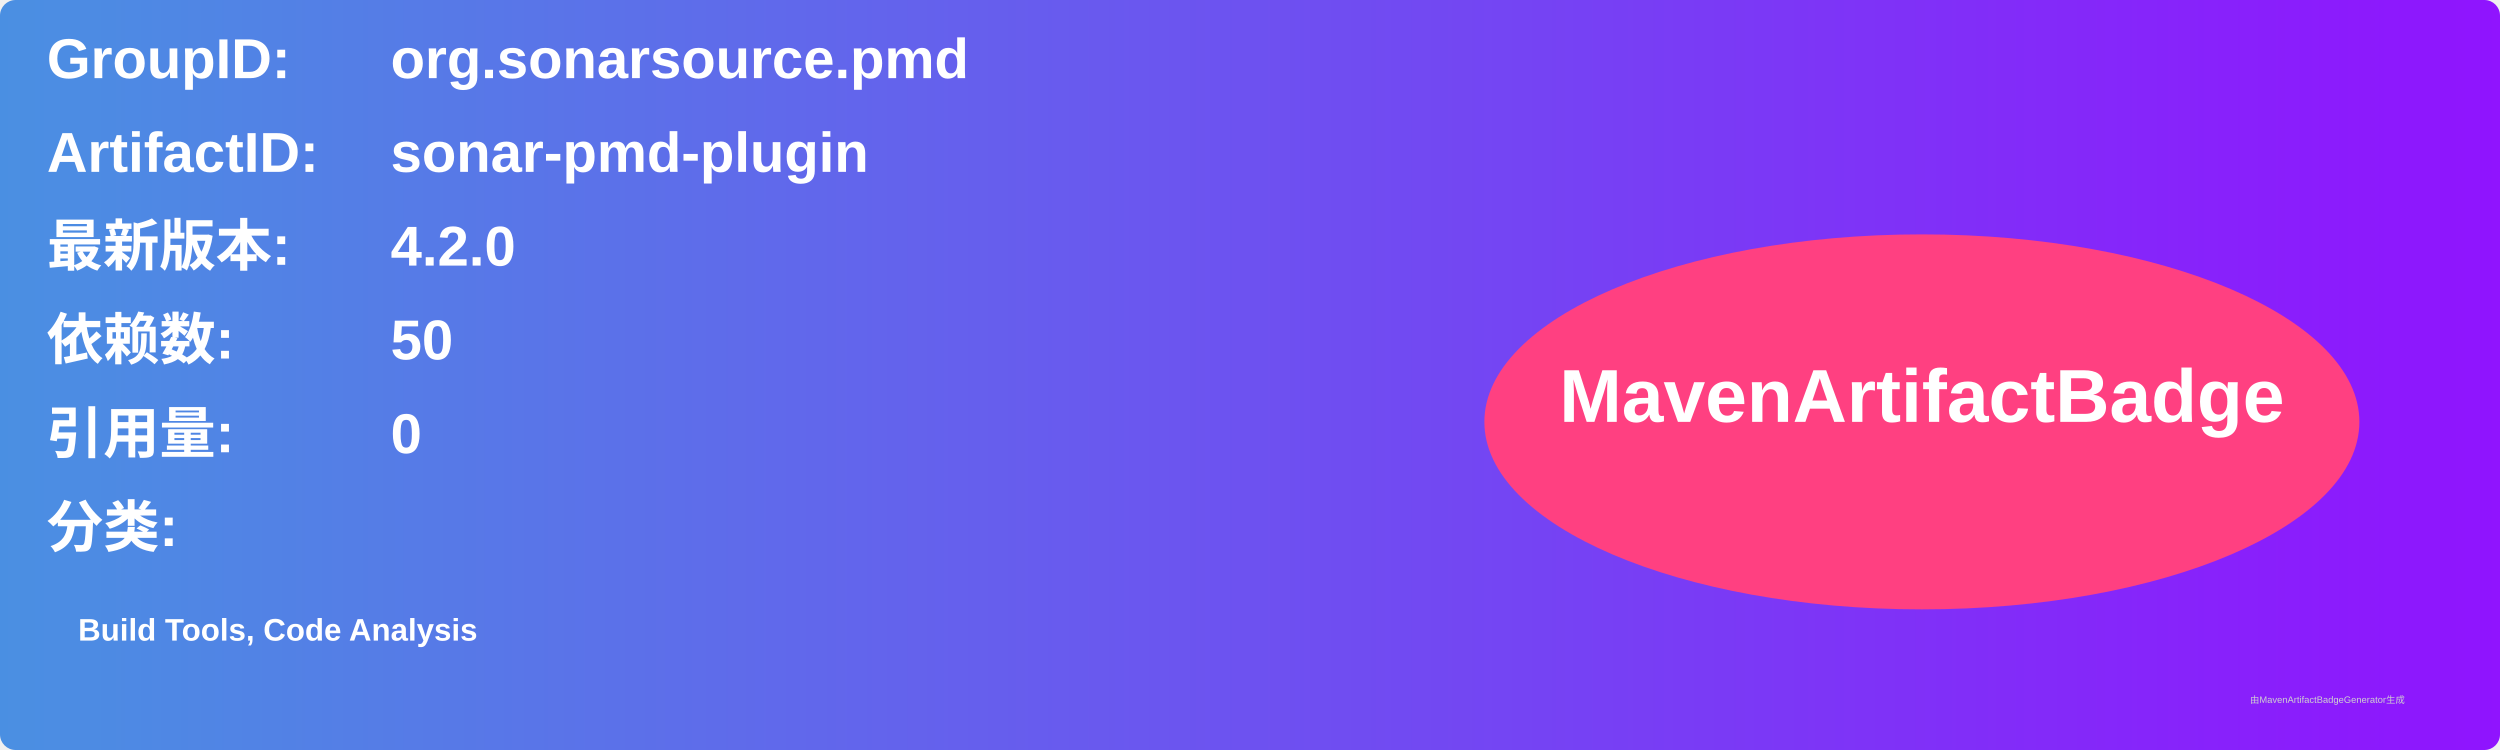
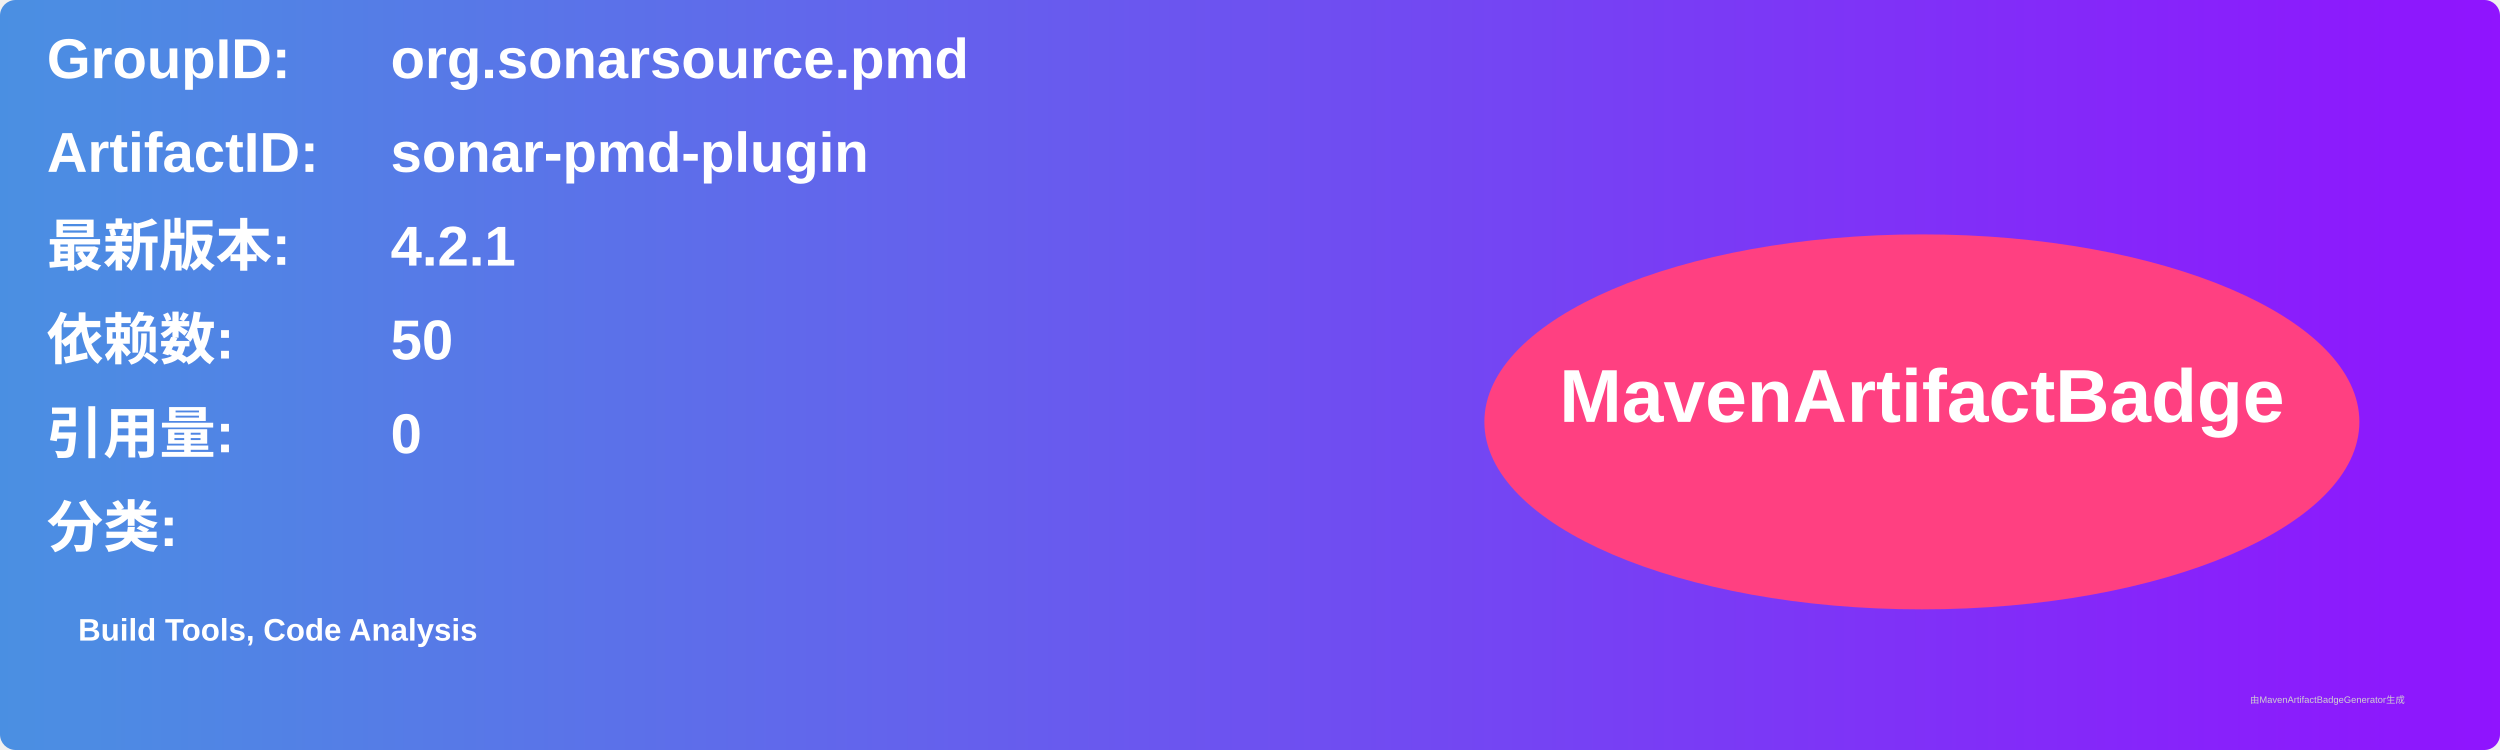
<svg xmlns="http://www.w3.org/2000/svg" width="800" height="240" viewBox="0 0 800 240">
  <linearGradient id="grad" x1="0%" y1="0%" x2="100%" y2="0%">
    <stop offset="0%" stop-color="#4a90e2" />
    <stop offset="100%" stop-color="#9013fe" />
  </linearGradient>
  <rect width="100%" height="100%" rx="5" ry="5" fill="url(#grad)" />
  <g transform="translate(15, 15)">
    <text x="0" y="10" font-family="Arial" font-size="18" fill="white" font-weight="bold" width="260">GroupID:</text>
    <text x="110" y="10" font-family="Arial" font-size="18" fill="white" font-weight="bold" width="460">org.sonarsource.pmd</text>
    <text x="0" y="40" font-family="Arial" font-size="18" fill="white" font-weight="bold" width="260">ArtifactID:</text>
    <text x="110" y="40" font-family="Arial" font-size="18" fill="white" font-weight="bold" width="460">sonar-pmd-plugin</text>
    <text x="0" y="70" font-family="Arial" font-size="18" fill="white" font-weight="bold">最新版本:</text>
    <text x="110" y="70" font-family="Arial" font-size="18" fill="white" font-weight="bold">
-       <tspan font-weight="bold">4.2.0</tspan>
+       <tspan font-weight="bold">4.2.1</tspan>
    </text>
    <text x="0" y="100" font-family="Arial" font-size="18" fill="white" font-weight="bold">依赖数: </text>
    <text x="110" y="100" font-family="Arial" font-size="18" fill="white">
      <tspan font-weight="bold">50</tspan>
    </text>
    <text x="0" y="130" font-family="Arial" font-size="18" fill="white" font-weight="bold">引用量: </text>
    <text x="110" y="130" font-family="Arial" font-size="18" fill="white">
      <tspan font-weight="bold">0</tspan>
    </text>
    <text x="0" y="160" font-family="Arial" font-size="18" fill="white" font-weight="bold">分类:</text>
    <text x="10" y="190" font-family="Arial" font-size="10" fill="white">
      <tspan font-weight="bold">Build Tools, Code Analysis</tspan>
    </text>
    <ellipse cx="600" cy="120" rx="140" ry="60" fill="#ff4081" />
    <text x="600" y="120" text-anchor="middle" font-family="Arial" font-size="24" fill="white" font-weight="bold">MavenArtifactBadge</text>
  </g>
  <text x="720" y="225" font-family="Arial" font-size="3" fill="#d0d0d0">由MavenArtifactBadgeGenerator生成</text>
</svg>
